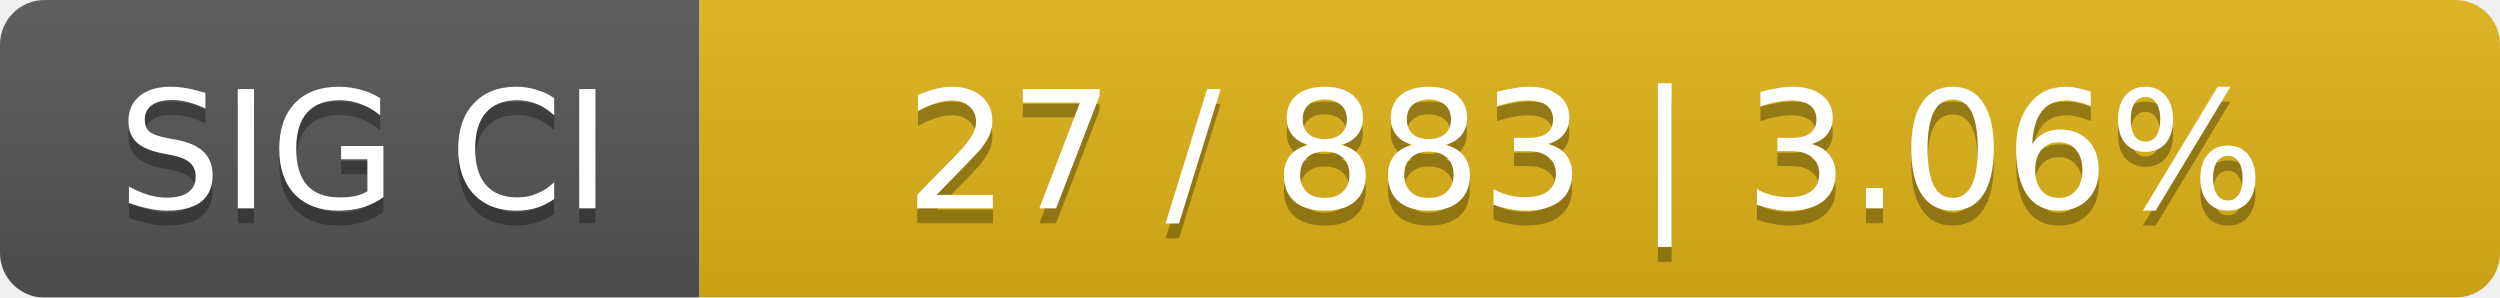
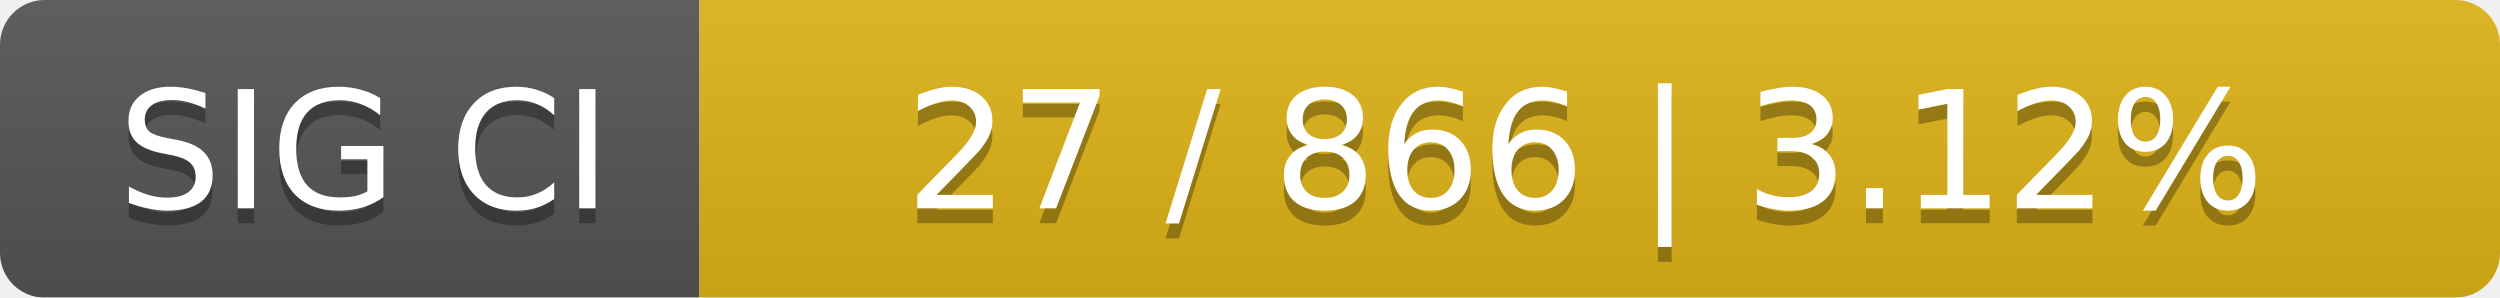
<svg xmlns="http://www.w3.org/2000/svg" width="168" height="20">
  <linearGradient id="smooth" x2="0" y2="100%">
    <stop offset="0" stop-color="#bbb" stop-opacity=".1" />
    <stop offset="1" stop-opacity=".1" />
  </linearGradient>
  <mask id="round">
    <rect width="168" height="20" rx="3" fill="#fff" />
  </mask>
  <g mask="url(#round)">
    <rect width="47" height="20" fill="#555" />
    <rect x="47" width="121" height="20" fill="#dfb317" />
    <rect width="168" height="20" fill="url(#smooth)" />
  </g>
  <g fill="#fff" text-anchor="middle" font-family="DejaVu Sans,Verdana,Geneva,sans-serif" font-size="11">
    <text x="24.5" y="15" fill="#010101" fill-opacity=".3">SIG CI</text>
    <text x="24.5" y="14">SIG CI</text>
-     <text x="106.5" y="15" fill="#010101" fill-opacity=".3">27 / 883    |    3.06%</text>
-     <text x="106.5" y="14">27 / 883    |    3.06%</text>
+     <text x="106.5" y="15" fill="#010101" fill-opacity=".3">27 / 866    |    3.12%</text>
+     <text x="106.5" y="14">27 / 866    |    3.12%</text>
  </g>
</svg>
